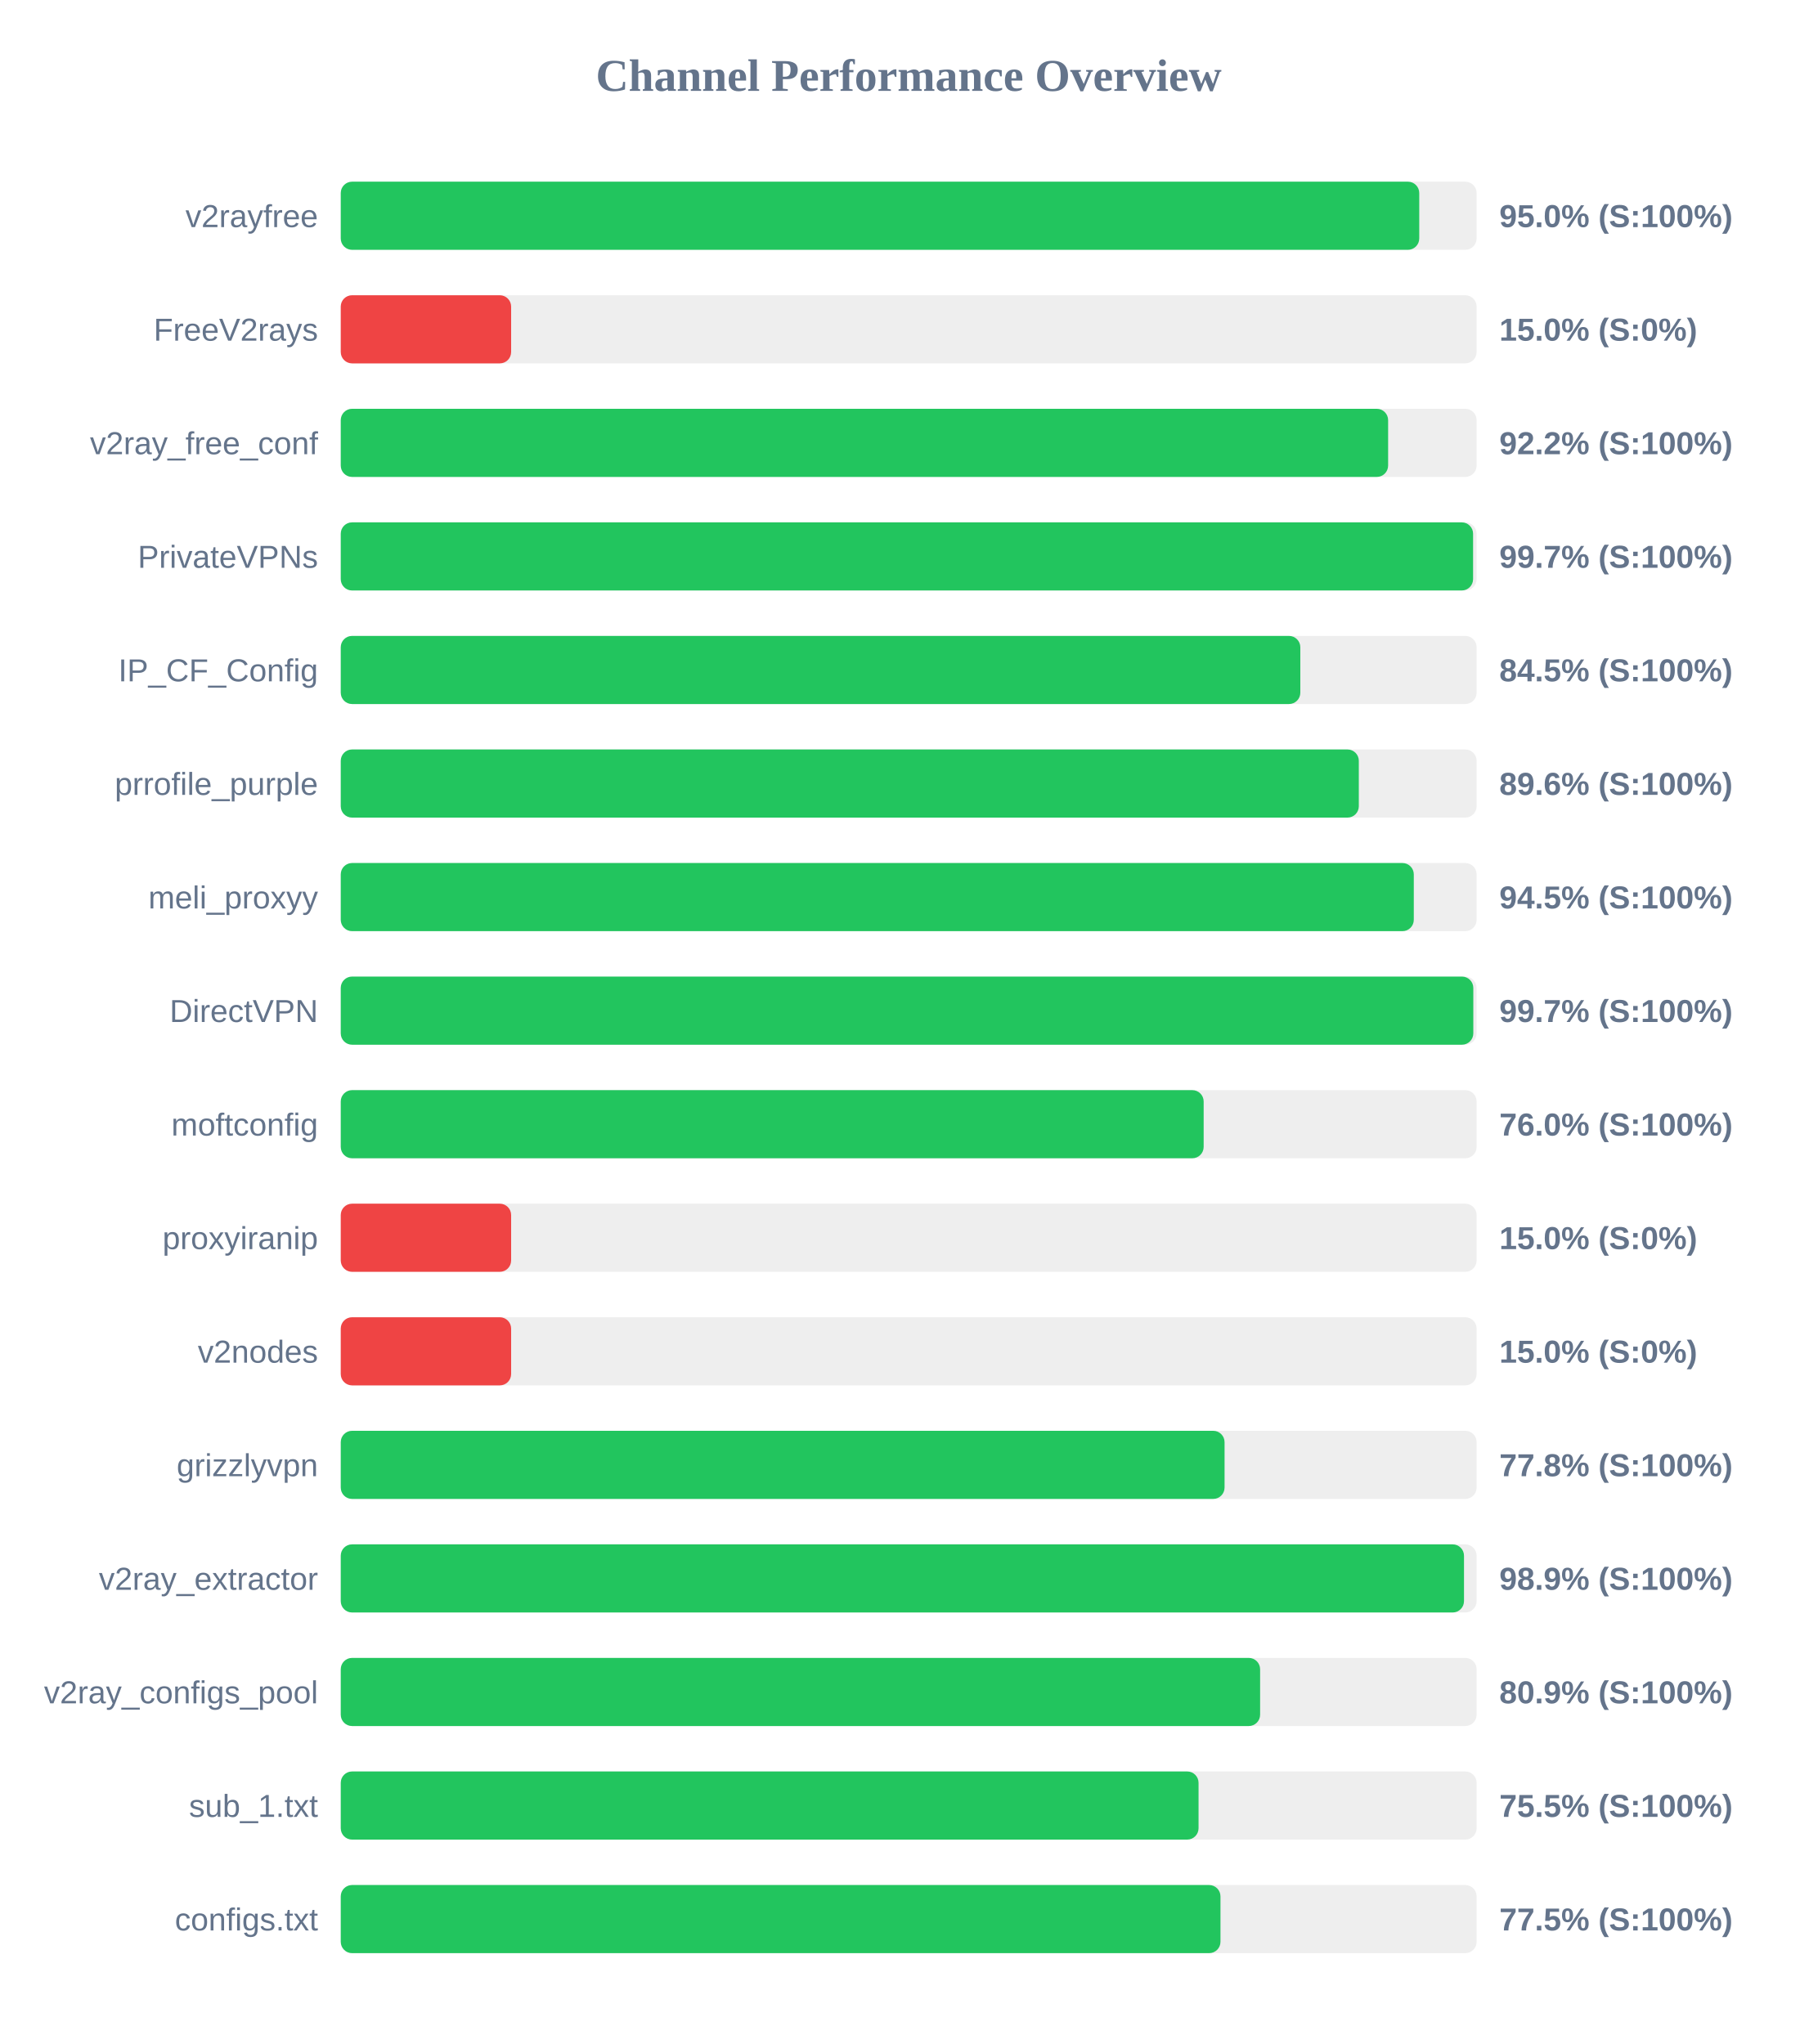
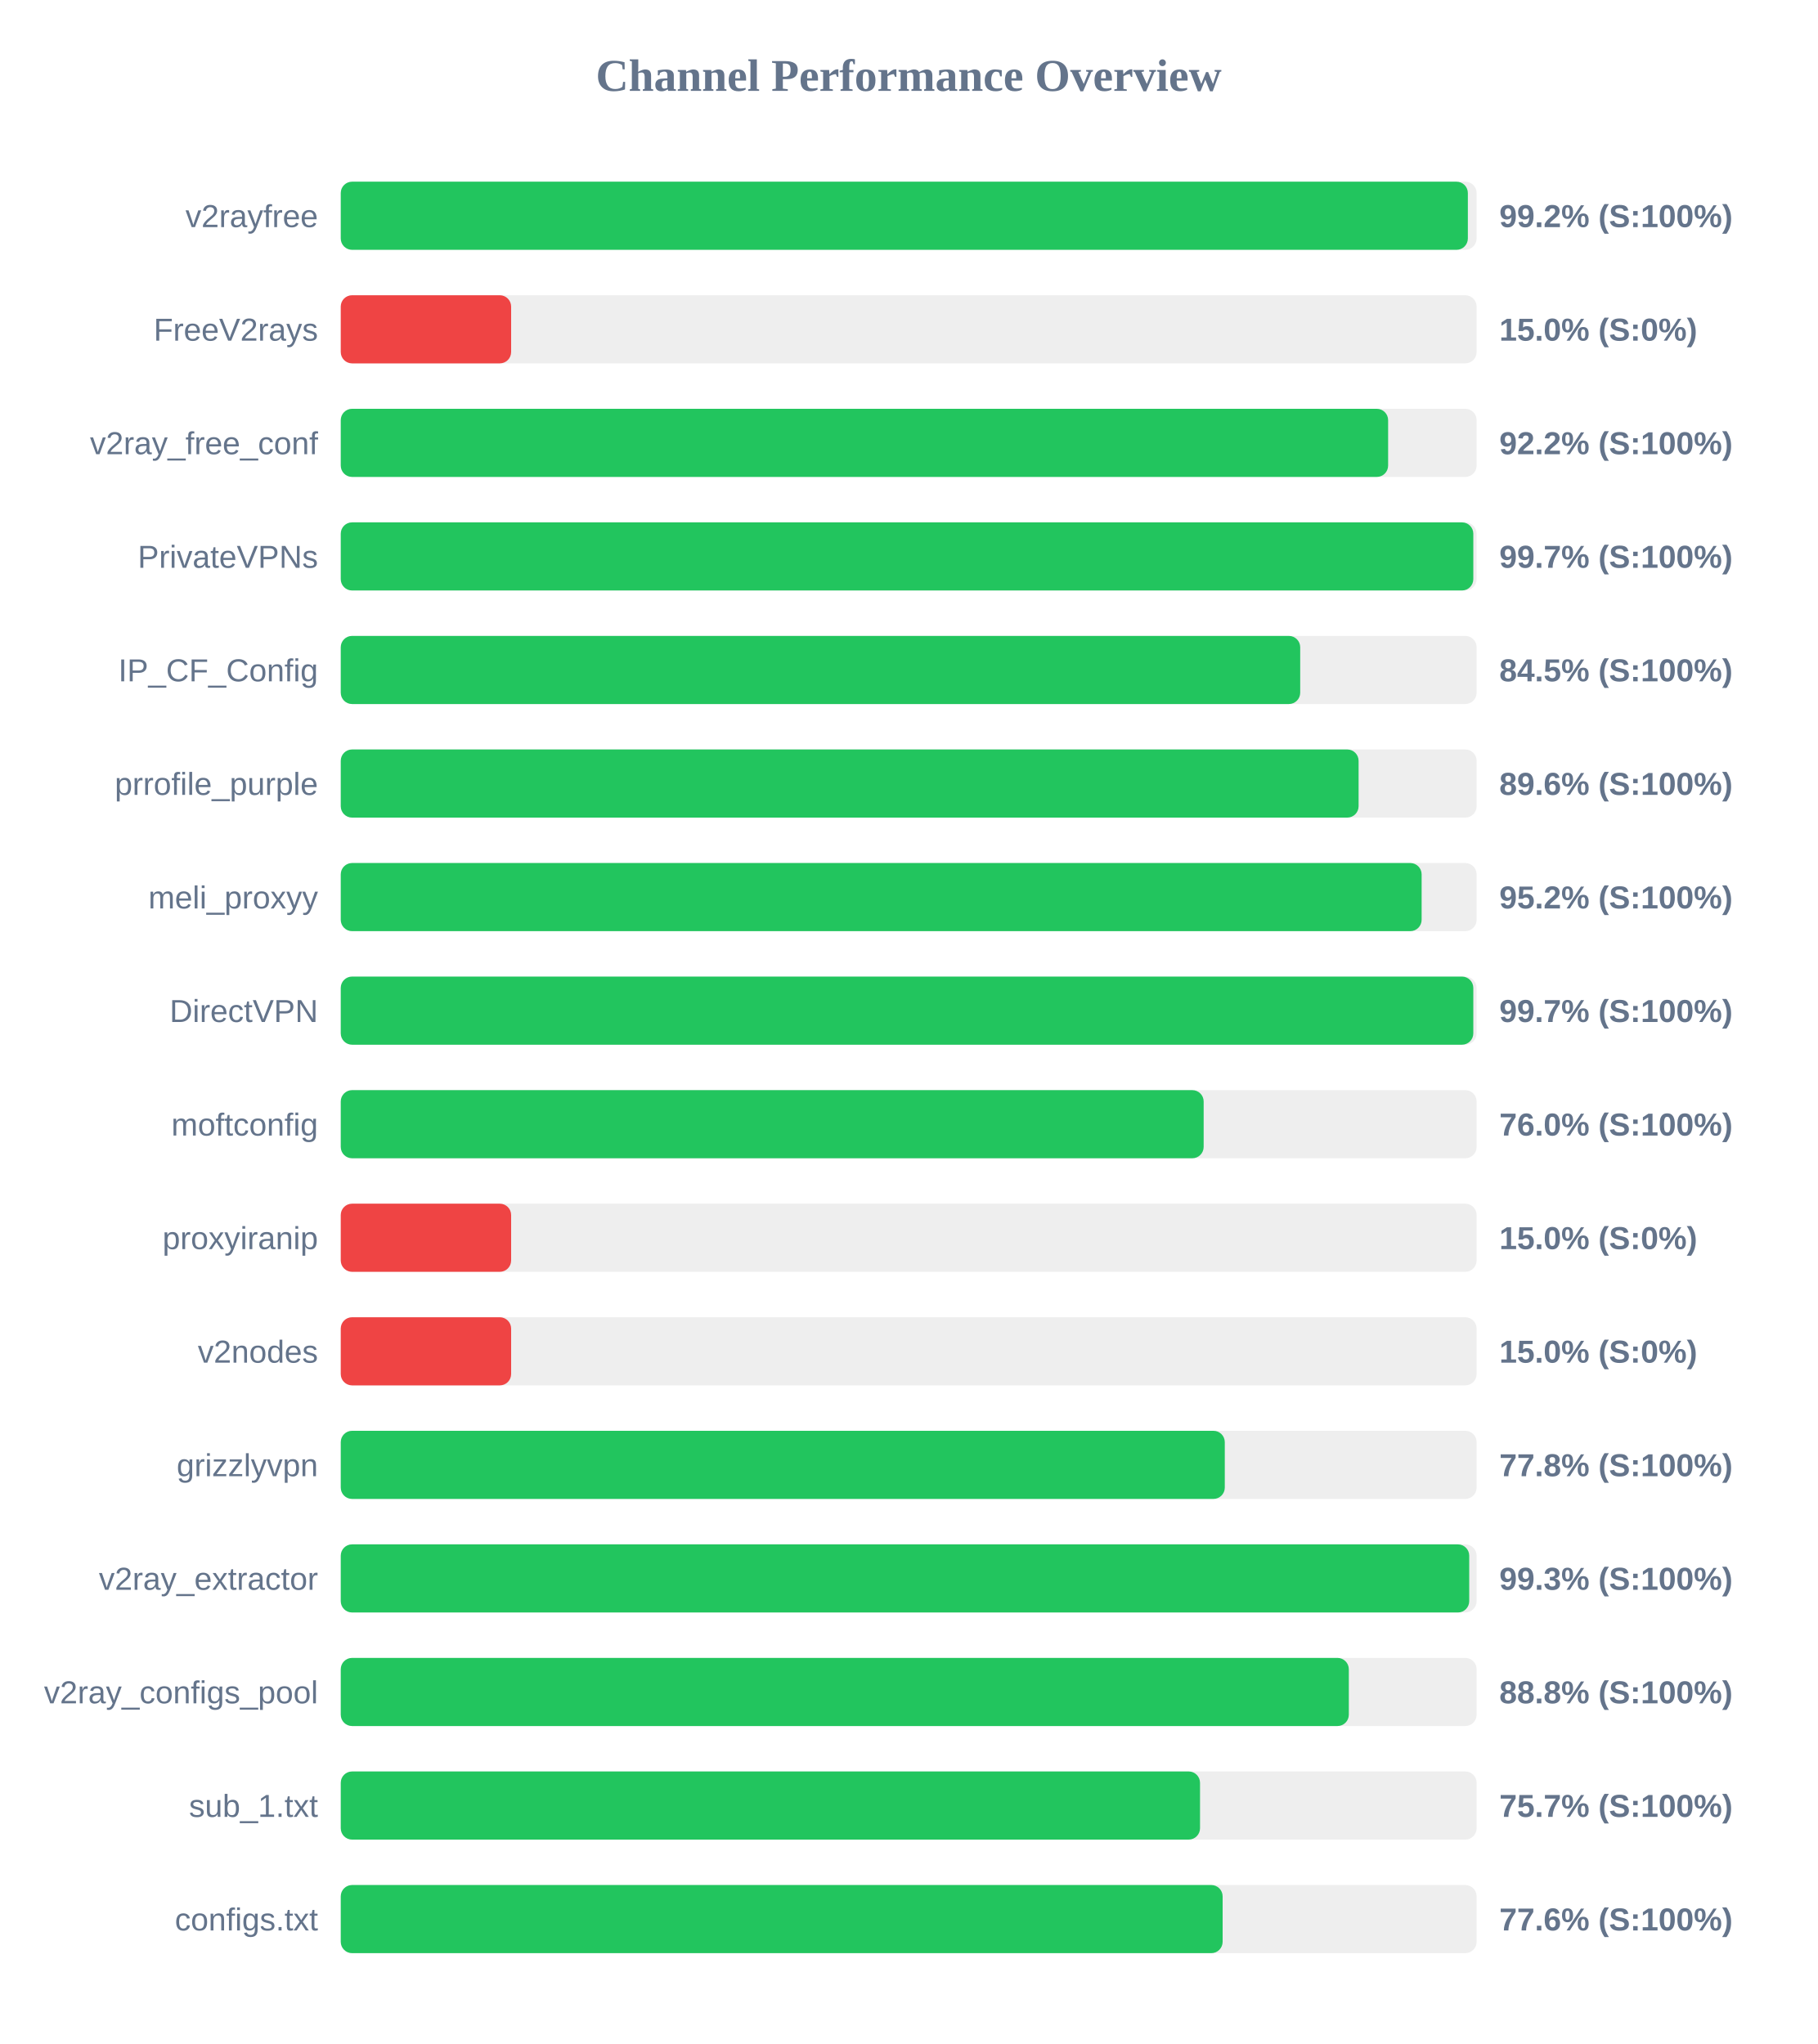
<svg xmlns="http://www.w3.org/2000/svg" width="800" height="900" version="1.1">
  <style>
        .row { font: 14px Arial; fill: #64748b; }
        .score { font: bold 14px Arial; fill: #64748b; }
    </style>
  <text x="400" y="40" text-anchor="middle" font-size="20px" font-weight="bold" fill="#64748b">Channel Performance Overview</text>
  <rect x="150" y="80" width="500" height="30" fill="#eee" rx="5" />
-   <rect x="150" y="80" width="474.75" height="30" fill="#22c55e" rx="5" />
+   <rect x="150" y="80" width="496.15" height="30" fill="#22c55e" rx="5" />
  <text x="140" y="100" text-anchor="end" class="row">v2rayfree</text>
-   <text x="660" y="100" text-anchor="start" class="score">95.0% (S:100%)</text>
+   <text x="660" y="100" text-anchor="start" class="score">99.2% (S:100%)</text>
  <rect x="150" y="130" width="500" height="30" fill="#eee" rx="5" />
  <rect x="150" y="130" width="75.0" height="30" fill="#ef4444" rx="5" />
  <text x="140" y="150" text-anchor="end" class="row">FreeV2rays</text>
  <text x="660" y="150" text-anchor="start" class="score">15.0% (S:0%)</text>
  <rect x="150" y="180" width="500" height="30" fill="#eee" rx="5" />
  <rect x="150" y="180" width="461.05" height="30" fill="#22c55e" rx="5" />
  <text x="140" y="200" text-anchor="end" class="row">v2ray_free_conf</text>
  <text x="660" y="200" text-anchor="start" class="score">92.2% (S:100%)</text>
  <rect x="150" y="230" width="500" height="30" fill="#eee" rx="5" />
-   <rect x="150" y="230" width="498.45" height="30" fill="#22c55e" rx="5" />
+   <rect x="150" y="230" width="498.55" height="30" fill="#22c55e" rx="5" />
  <text x="140" y="250" text-anchor="end" class="row">PrivateVPNs</text>
  <text x="660" y="250" text-anchor="start" class="score">99.7% (S:100%)</text>
  <rect x="150" y="280" width="500" height="30" fill="#eee" rx="5" />
-   <rect x="150" y="280" width="422.4" height="30" fill="#22c55e" rx="5" />
+   <rect x="150" y="280" width="422.35" height="30" fill="#22c55e" rx="5" />
  <text x="140" y="300" text-anchor="end" class="row">IP_CF_Config</text>
  <text x="660" y="300" text-anchor="start" class="score">84.5% (S:100%)</text>
  <rect x="150" y="330" width="500" height="30" fill="#eee" rx="5" />
-   <rect x="150" y="330" width="448.15" height="30" fill="#22c55e" rx="5" />
+   <rect x="150" y="330" width="448.05" height="30" fill="#22c55e" rx="5" />
  <text x="140" y="350" text-anchor="end" class="row">prrofile_purple</text>
  <text x="660" y="350" text-anchor="start" class="score">89.6% (S:100%)</text>
  <rect x="150" y="380" width="500" height="30" fill="#eee" rx="5" />
-   <rect x="150" y="380" width="472.35" height="30" fill="#22c55e" rx="5" />
+   <rect x="150" y="380" width="475.8" height="30" fill="#22c55e" rx="5" />
  <text x="140" y="400" text-anchor="end" class="row">meli_proxyy</text>
-   <text x="660" y="400" text-anchor="start" class="score">94.5% (S:100%)</text>
+   <text x="660" y="400" text-anchor="start" class="score">95.2% (S:100%)</text>
  <rect x="150" y="430" width="500" height="30" fill="#eee" rx="5" />
  <rect x="150" y="430" width="498.55" height="30" fill="#22c55e" rx="5" />
  <text x="140" y="450" text-anchor="end" class="row">DirectVPN</text>
  <text x="660" y="450" text-anchor="start" class="score">99.7% (S:100%)</text>
  <rect x="150" y="480" width="500" height="30" fill="#eee" rx="5" />
  <rect x="150" y="480" width="379.85" height="30" fill="#22c55e" rx="5" />
  <text x="140" y="500" text-anchor="end" class="row">moftconfig</text>
  <text x="660" y="500" text-anchor="start" class="score">76.0% (S:100%)</text>
  <rect x="150" y="530" width="500" height="30" fill="#eee" rx="5" />
  <rect x="150" y="530" width="75.0" height="30" fill="#ef4444" rx="5" />
  <text x="140" y="550" text-anchor="end" class="row">proxyiranip</text>
  <text x="660" y="550" text-anchor="start" class="score">15.0% (S:0%)</text>
  <rect x="150" y="580" width="500" height="30" fill="#eee" rx="5" />
  <rect x="150" y="580" width="75.0" height="30" fill="#ef4444" rx="5" />
  <text x="140" y="600" text-anchor="end" class="row">v2nodes</text>
  <text x="660" y="600" text-anchor="start" class="score">15.0% (S:0%)</text>
  <rect x="150" y="630" width="500" height="30" fill="#eee" rx="5" />
-   <rect x="150" y="630" width="389.05" height="30" fill="#22c55e" rx="5" />
+   <rect x="150" y="630" width="389.15" height="30" fill="#22c55e" rx="5" />
  <text x="140" y="650" text-anchor="end" class="row">grizzlyvpn</text>
  <text x="660" y="650" text-anchor="start" class="score">77.8% (S:100%)</text>
  <rect x="150" y="680" width="500" height="30" fill="#eee" rx="5" />
-   <rect x="150" y="680" width="494.45" height="30" fill="#22c55e" rx="5" />
+   <rect x="150" y="680" width="496.75" height="30" fill="#22c55e" rx="5" />
  <text x="140" y="700" text-anchor="end" class="row">v2ray_extractor</text>
-   <text x="660" y="700" text-anchor="start" class="score">98.9% (S:100%)</text>
+   <text x="660" y="700" text-anchor="start" class="score">99.3% (S:100%)</text>
  <rect x="150" y="730" width="500" height="30" fill="#eee" rx="5" />
-   <rect x="150" y="730" width="404.7" height="30" fill="#22c55e" rx="5" />
+   <rect x="150" y="730" width="443.75" height="30" fill="#22c55e" rx="5" />
  <text x="140" y="750" text-anchor="end" class="row">v2ray_configs_pool</text>
-   <text x="660" y="750" text-anchor="start" class="score">80.9% (S:100%)</text>
+   <text x="660" y="750" text-anchor="start" class="score">88.8% (S:100%)</text>
  <rect x="150" y="780" width="500" height="30" fill="#eee" rx="5" />
-   <rect x="150" y="780" width="377.6" height="30" fill="#22c55e" rx="5" />
+   <rect x="150" y="780" width="378.25" height="30" fill="#22c55e" rx="5" />
  <text x="140" y="800" text-anchor="end" class="row">sub_1.txt</text>
-   <text x="660" y="800" text-anchor="start" class="score">75.5% (S:100%)</text>
+   <text x="660" y="800" text-anchor="start" class="score">75.7% (S:100%)</text>
  <rect x="150" y="830" width="500" height="30" fill="#eee" rx="5" />
-   <rect x="150" y="830" width="387.25" height="30" fill="#22c55e" rx="5" />
+   <rect x="150" y="830" width="388.2" height="30" fill="#22c55e" rx="5" />
  <text x="140" y="850" text-anchor="end" class="row">configs.txt</text>
-   <text x="660" y="850" text-anchor="start" class="score">77.5% (S:100%)</text>
+   <text x="660" y="850" text-anchor="start" class="score">77.6% (S:100%)</text>
</svg>
